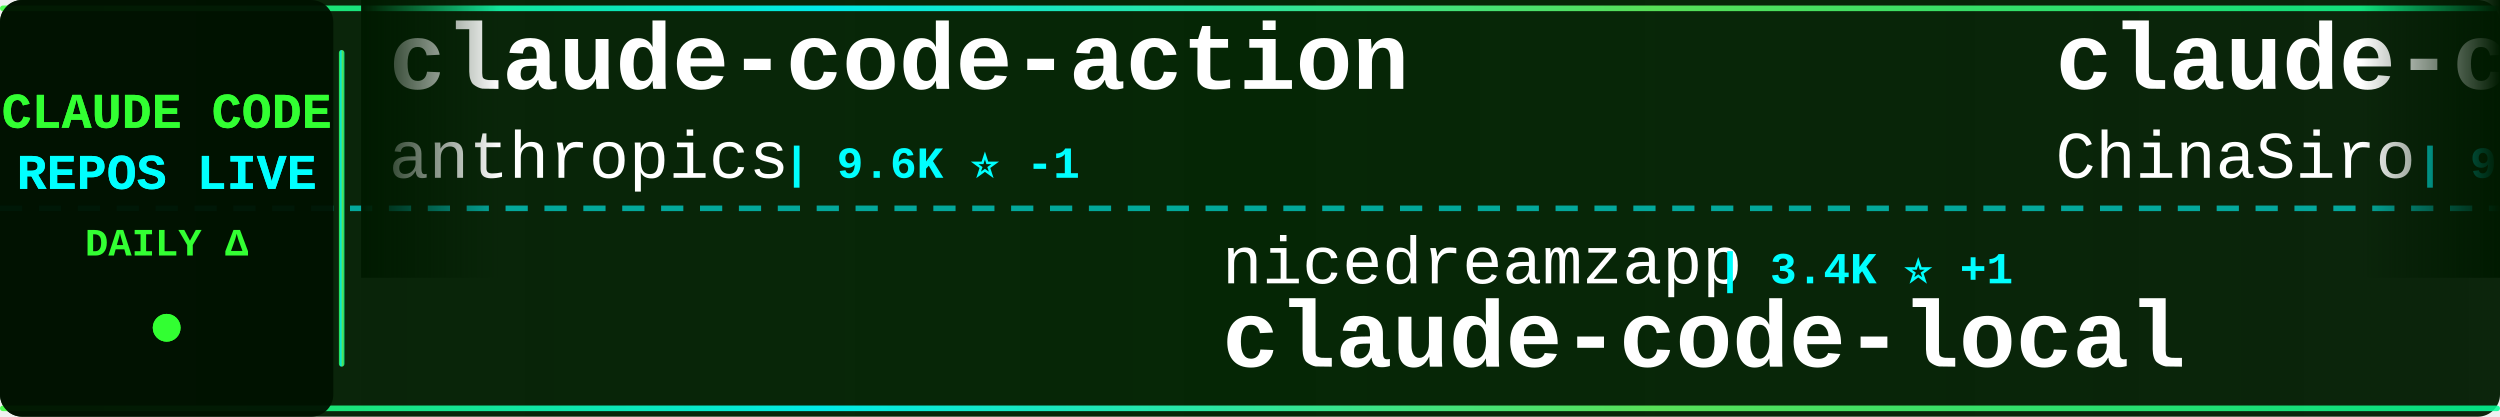
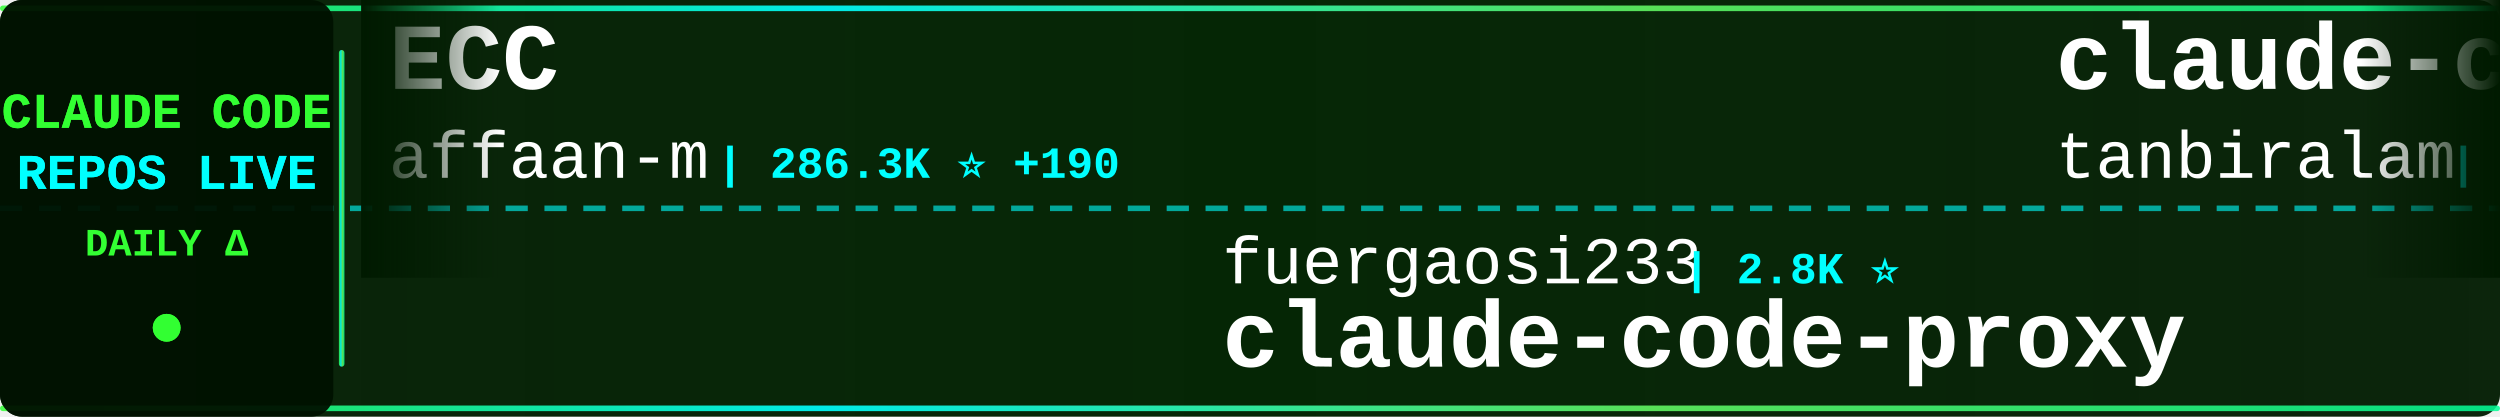
<svg xmlns="http://www.w3.org/2000/svg" width="900" height="150">
  <defs>
    <linearGradient id="tickerBg" x1="0%" y1="0%" x2="100%" y2="0%">
      <stop offset="0%" style="stop-color:#001a00;stop-opacity:0.95" />
      <stop offset="50%" style="stop-color:#002200;stop-opacity:0.98" />
      <stop offset="100%" style="stop-color:#001a00;stop-opacity:0.95" />
    </linearGradient>
    <linearGradient id="borderGrad" x1="0%" y1="0%" x2="100%" y2="0%">
      <stop offset="0%" style="stop-color:#33ff33;stop-opacity:0.85">
        <animate attributeName="stop-opacity" values="0.85;1;0.85" dur="2s" repeatCount="indefinite" />
      </stop>
      <stop offset="33%" style="stop-color:#00ffff;stop-opacity:0.9">
        <animate attributeName="stop-opacity" values="0.9;1;0.9" dur="2.2s" repeatCount="indefinite" />
      </stop>
      <stop offset="66%" style="stop-color:#66ff66;stop-opacity:0.85">
        <animate attributeName="stop-opacity" values="0.85;1;0.85" dur="1.8s" repeatCount="indefinite" />
      </stop>
      <stop offset="100%" style="stop-color:#00ff99;stop-opacity:0.85">
        <animate attributeName="stop-opacity" values="0.85;1;0.85" dur="2s" repeatCount="indefinite" />
      </stop>
    </linearGradient>
    <filter id="textGlow">
      <feGaussianBlur stdDeviation="0.1" result="coloredBlur" />
      <feMerge>
        <feMergeNode in="coloredBlur" />
        <feMergeNode in="SourceGraphic" />
      </feMerge>
    </filter>
    <filter id="metricGlow">
      <feGaussianBlur stdDeviation="0.2" result="coloredBlur" />
      <feMerge>
        <feMergeNode in="coloredBlur" />
        <feMergeNode in="SourceGraphic" />
      </feMerge>
    </filter>
    <linearGradient id="leftFade" x1="0%" y1="0%" x2="100%" y2="0%">
      <stop offset="0%" style="stop-color:#001a00;stop-opacity:1" />
      <stop offset="100%" style="stop-color:#001a00;stop-opacity:0" />
    </linearGradient>
    <linearGradient id="rightFade" x1="0%" y1="0%" x2="100%" y2="0%">
      <stop offset="0%" style="stop-color:#001a00;stop-opacity:0" />
      <stop offset="100%" style="stop-color:#001a00;stop-opacity:1" />
    </linearGradient>
  </defs>
  <rect width="900" height="150" fill="url(#tickerBg)" rx="8" />
  <rect x="0" y="2" width="900" height="2" fill="url(#borderGrad)" rx="1" />
  <rect x="0" y="146" width="900" height="2" fill="url(#borderGrad)" rx="1" />
  <line x1="0" y1="75" x2="900" y2="75" stroke="#00ffff" stroke-width="2" stroke-dasharray="8 6" opacity="0.6" />
  <rect x="0" y="0" width="120" height="150" fill="#001100" opacity="0.95" rx="8" />
  <text x="60" y="46" font-family="'Courier New', monospace" font-size="18" font-weight="bold" fill="#33ff33" text-anchor="middle" filter="url(#textGlow)">
    CLAUDE CODE
  </text>
  <text x="60" y="68" font-family="'Courier New', monospace" font-size="18" font-weight="bold" fill="#00ffff" text-anchor="middle" filter="url(#textGlow)">
    REPOS LIVE
  </text>
  <text x="60" y="92" font-family="'Courier New', monospace" font-size="14" font-weight="bold" fill="#33ff33" text-anchor="middle">
    DAILY Δ
  </text>
  <circle cx="60" cy="118" r="5" fill="#33ff33" filter="url(#metricGlow)">
    <animate attributeName="r" values="4;6;4" dur="1.5s" repeatCount="indefinite" />
    <animate attributeName="opacity" values="0.6;1;0.6" dur="1.5s" repeatCount="indefinite" />
  </circle>
  <rect x="122" y="18" width="2" height="114" fill="url(#borderGrad)" rx="1" />
  <clipPath id="tickerClip">
    <rect x="130" y="0" width="770" height="150" />
  </clipPath>
  <g clip-path="url(#tickerClip)">
    <g id="tickerItems">
      <animateTransform attributeName="transform" attributeType="XML" type="translate" from="0 0" to="-3000 0" dur="54s" repeatCount="indefinite" />
      <g transform="translate(0, 0)">
-         <text x="140" y="32" font-family="'Courier New', monospace" font-size="34" font-weight="bold" fill="#ffffff">claude-code-action</text>
-         <text x="140" y="64" font-family="'Courier New', monospace" font-size="24" font-weight="normal" fill="#ffffff" opacity="1.0">anthropics</text>
-         <text x="282" y="64" font-family="'Courier New', monospace" font-size="16" font-weight="bold" fill="#00ffff"> | 9.6K ⭐ -1</text>
+         <text x="140" y="32" font-family="'Courier New', monospace" font-size="34" font-weight="bold" fill="#ffffff">ECC</text>
+         <text x="140" y="64" font-family="'Courier New', monospace" font-size="24" font-weight="normal" fill="#ffffff" opacity="1.0">affaan-m</text>
+         <text x="258" y="64" font-family="'Courier New', monospace" font-size="16" font-weight="bold" fill="#00ffff"> | 286.3K ⭐ +190</text>
      </g>
      <g transform="translate(300, 0)">
-         <text x="140" y="102" font-family="'Courier New', monospace" font-size="24" font-weight="normal" fill="#ffffff" opacity="1.0">nicedreamzapp</text>
-         <text x="318" y="102" font-family="'Courier New', monospace" font-size="16" font-weight="bold" fill="#00ffff"> | 3.4K ⭐ +1</text>
-         <text x="140" y="132" font-family="'Courier New', monospace" font-size="34" font-weight="bold" fill="#ffffff">claude-code-local</text>
+         <text x="140" y="102" font-family="'Courier New', monospace" font-size="24" font-weight="normal" fill="#ffffff" opacity="1.0">fuergaosi233</text>
+         <text x="306" y="102" font-family="'Courier New', monospace" font-size="16" font-weight="bold" fill="#00ffff"> | 2.8K ⭐</text>
+         <text x="140" y="132" font-family="'Courier New', monospace" font-size="34" font-weight="bold" fill="#ffffff">claude-code-proxy</text>
      </g>
      <g transform="translate(600, 0)">
-         <text x="140" y="32" font-family="'Courier New', monospace" font-size="34" font-weight="bold" fill="#ffffff">claude-code-sourcemap</text>
-         <text x="140" y="64" font-family="'Courier New', monospace" font-size="24" font-weight="normal" fill="#ffffff" opacity="1.0">ChinaSiro</text>
-         <text x="270" y="64" font-family="'Courier New', monospace" font-size="16" font-weight="bold" fill="#00ffff"> | 9.7K ⭐ +1</text>
+         <text x="140" y="32" font-family="'Courier New', monospace" font-size="34" font-weight="bold" fill="#ffffff">claude-code</text>
+         <text x="140" y="64" font-family="'Courier New', monospace" font-size="24" font-weight="normal" fill="#ffffff" opacity="1.0">tanbiralam</text>
+         <text x="282" y="64" font-family="'Courier New', monospace" font-size="16" font-weight="bold" fill="#00ffff"> | 2.3K ⭐</text>
      </g>
      <g transform="translate(900, 0)">
-         <text x="140" y="102" font-family="'Courier New', monospace" font-size="24" font-weight="normal" fill="#ffffff" opacity="1.0">Chachamaru127</text>
-         <text x="318" y="102" font-family="'Courier New', monospace" font-size="16" font-weight="bold" fill="#00ffff"> | 3.2K ⭐ +1</text>
-         <text x="140" y="132" font-family="'Courier New', monospace" font-size="34" font-weight="bold" fill="#ffffff">claude-code-harness</text>
+         <text x="140" y="102" font-family="'Courier New', monospace" font-size="24" font-weight="normal" fill="#ffffff" opacity="1.0">OrcaWhisper</text>
+         <text x="294" y="102" font-family="'Courier New', monospace" font-size="16" font-weight="bold" fill="#00ffff"> | 105 ⭐</text>
+         <text x="140" y="132" font-family="'Courier New', monospace" font-size="34" font-weight="bold" fill="#ffffff">Claude-Code</text>
      </g>
      <g transform="translate(1200, 0)">
-         <text x="140" y="32" font-family="'Courier New', monospace" font-size="34" font-weight="bold" fill="#ffffff">andrej-karpathy-skills</text>
-         <text x="140" y="64" font-family="'Courier New', monospace" font-size="24" font-weight="normal" fill="#ffffff" opacity="1.0">multica-ai</text>
-         <text x="282" y="64" font-family="'Courier New', monospace" font-size="16" font-weight="bold" fill="#00ffff"> | 222.2K ⭐ +200</text>
+         <text x="140" y="32" font-family="'Courier New', monospace" font-size="34" font-weight="bold" fill="#ffffff">sc-claude-code-files</text>
+         <text x="140" y="64" font-family="'Courier New', monospace" font-size="24" font-weight="normal" fill="#ffffff" opacity="1.0">https-deeplearning-ai</text>
+         <text x="414" y="64" font-family="'Courier New', monospace" font-size="16" font-weight="bold" fill="#00ffff"> | 558 ⭐</text>
      </g>
      <g transform="translate(1500, 0)">
-         <text x="140" y="102" font-family="'Courier New', monospace" font-size="24" font-weight="normal" fill="#ffffff" opacity="1.0">kodu-ai</text>
-         <text x="246" y="102" font-family="'Courier New', monospace" font-size="16" font-weight="bold" fill="#00ffff"> | 5.2K ⭐</text>
-         <text x="140" y="132" font-family="'Courier New', monospace" font-size="34" font-weight="bold" fill="#ffffff">claude-coder</text>
+         <text x="140" y="102" font-family="'Courier New', monospace" font-size="24" font-weight="normal" fill="#ffffff" opacity="1.0">Tinkeringg-Lab</text>
+         <text x="330" y="102" font-family="'Courier New', monospace" font-size="16" font-weight="bold" fill="#00ffff"> | 215 ⭐</text>
+         <text x="140" y="132" font-family="'Courier New', monospace" font-size="34" font-weight="bold" fill="#ffffff">claude-code</text>
      </g>
      <g transform="translate(1800, 0)">
-         <text x="140" y="32" font-family="'Courier New', monospace" font-size="34" font-weight="bold" fill="#ffffff">awesome-claude-code</text>
-         <text x="140" y="64" font-family="'Courier New', monospace" font-size="24" font-weight="normal" fill="#ffffff" opacity="1.0">jqueryscript</text>
-         <text x="306" y="64" font-family="'Courier New', monospace" font-size="16" font-weight="bold" fill="#00ffff"> | 534 ⭐</text>
+         <text x="140" y="32" font-family="'Courier New', monospace" font-size="34" font-weight="bold" fill="#ffffff">claude-code</text>
+         <text x="140" y="64" font-family="'Courier New', monospace" font-size="24" font-weight="normal" fill="#ffffff" opacity="1.0">VineeTagarwaL-code</text>
+         <text x="378" y="64" font-family="'Courier New', monospace" font-size="16" font-weight="bold" fill="#00ffff"> | 273 ⭐</text>
      </g>
      <g transform="translate(2100, 0)">
-         <text x="140" y="102" font-family="'Courier New', monospace" font-size="24" font-weight="normal" fill="#ffffff" opacity="1.0">Alishahryar1</text>
-         <text x="306" y="102" font-family="'Courier New', monospace" font-size="16" font-weight="bold" fill="#00ffff"> | 62.5K ⭐ +64</text>
-         <text x="140" y="132" font-family="'Courier New', monospace" font-size="34" font-weight="bold" fill="#ffffff">free-claude-code</text>
+         <text x="140" y="102" font-family="'Courier New', monospace" font-size="24" font-weight="normal" fill="#ffffff" opacity="1.0">pengchengneo</text>
+         <text x="306" y="102" font-family="'Courier New', monospace" font-size="16" font-weight="bold" fill="#00ffff"> | 1.8K ⭐</text>
+         <text x="140" y="132" font-family="'Courier New', monospace" font-size="34" font-weight="bold" fill="#ffffff">Claude-Code</text>
      </g>
      <g transform="translate(2400, 0)">
-         <text x="140" y="32" font-family="'Courier New', monospace" font-size="34" font-weight="bold" fill="#ffffff">Claude-Code-Usage-Monito...</text>
-         <text x="140" y="64" font-family="'Courier New', monospace" font-size="24" font-weight="normal" fill="#ffffff" opacity="1.0">Maciek-roboblog</text>
-         <text x="342" y="64" font-family="'Courier New', monospace" font-size="16" font-weight="bold" fill="#00ffff"> | 8.8K ⭐ -1</text>
+         <text x="140" y="32" font-family="'Courier New', monospace" font-size="34" font-weight="bold" fill="#ffffff">collection-claude-code-s...</text>
+         <text x="140" y="64" font-family="'Courier New', monospace" font-size="24" font-weight="normal" fill="#ffffff" opacity="1.0">chauncygu</text>
+         <text x="270" y="64" font-family="'Courier New', monospace" font-size="16" font-weight="bold" fill="#00ffff"> | 2.9K ⭐</text>
      </g>
      <g transform="translate(2700, 0)">
-         <text x="140" y="102" font-family="'Courier New', monospace" font-size="24" font-weight="normal" fill="#ffffff" opacity="1.0">beilingcc</text>
-         <text x="270" y="102" font-family="'Courier New', monospace" font-size="16" font-weight="bold" fill="#00ffff"> | 100 ⭐</text>
+         <text x="140" y="102" font-family="'Courier New', monospace" font-size="24" font-weight="normal" fill="#ffffff" opacity="1.0">ochamber</text>
+         <text x="258" y="102" font-family="'Courier New', monospace" font-size="16" font-weight="bold" fill="#00ffff"> | 7 ⭐</text>
        <text x="140" y="132" font-family="'Courier New', monospace" font-size="34" font-weight="bold" fill="#ffffff">claude-code</text>
      </g>
      <g transform="translate(3000, 0)">
-         <text x="140" y="32" font-family="'Courier New', monospace" font-size="34" font-weight="bold" fill="#ffffff">claude-code-action</text>
-         <text x="140" y="64" font-family="'Courier New', monospace" font-size="24" font-weight="normal" fill="#ffffff" opacity="1.0">anthropics</text>
-         <text x="282" y="64" font-family="'Courier New', monospace" font-size="16" font-weight="bold" fill="#00ffff"> | 9.6K ⭐ -1</text>
+         <text x="140" y="32" font-family="'Courier New', monospace" font-size="34" font-weight="bold" fill="#ffffff">ECC</text>
+         <text x="140" y="64" font-family="'Courier New', monospace" font-size="24" font-weight="normal" fill="#ffffff" opacity="1.0">affaan-m</text>
+         <text x="258" y="64" font-family="'Courier New', monospace" font-size="16" font-weight="bold" fill="#00ffff"> | 286.3K ⭐ +190</text>
      </g>
      <g transform="translate(3300, 0)">
-         <text x="140" y="102" font-family="'Courier New', monospace" font-size="24" font-weight="normal" fill="#ffffff" opacity="1.0">nicedreamzapp</text>
-         <text x="318" y="102" font-family="'Courier New', monospace" font-size="16" font-weight="bold" fill="#00ffff"> | 3.4K ⭐ +1</text>
-         <text x="140" y="132" font-family="'Courier New', monospace" font-size="34" font-weight="bold" fill="#ffffff">claude-code-local</text>
+         <text x="140" y="102" font-family="'Courier New', monospace" font-size="24" font-weight="normal" fill="#ffffff" opacity="1.0">fuergaosi233</text>
+         <text x="306" y="102" font-family="'Courier New', monospace" font-size="16" font-weight="bold" fill="#00ffff"> | 2.8K ⭐</text>
+         <text x="140" y="132" font-family="'Courier New', monospace" font-size="34" font-weight="bold" fill="#ffffff">claude-code-proxy</text>
      </g>
      <g transform="translate(3600, 0)">
-         <text x="140" y="32" font-family="'Courier New', monospace" font-size="34" font-weight="bold" fill="#ffffff">claude-code-sourcemap</text>
-         <text x="140" y="64" font-family="'Courier New', monospace" font-size="24" font-weight="normal" fill="#ffffff" opacity="1.0">ChinaSiro</text>
-         <text x="270" y="64" font-family="'Courier New', monospace" font-size="16" font-weight="bold" fill="#00ffff"> | 9.7K ⭐ +1</text>
+         <text x="140" y="32" font-family="'Courier New', monospace" font-size="34" font-weight="bold" fill="#ffffff">claude-code</text>
+         <text x="140" y="64" font-family="'Courier New', monospace" font-size="24" font-weight="normal" fill="#ffffff" opacity="1.0">tanbiralam</text>
+         <text x="282" y="64" font-family="'Courier New', monospace" font-size="16" font-weight="bold" fill="#00ffff"> | 2.3K ⭐</text>
      </g>
      <g transform="translate(3900, 0)">
-         <text x="140" y="102" font-family="'Courier New', monospace" font-size="24" font-weight="normal" fill="#ffffff" opacity="1.0">Chachamaru127</text>
-         <text x="318" y="102" font-family="'Courier New', monospace" font-size="16" font-weight="bold" fill="#00ffff"> | 3.2K ⭐ +1</text>
-         <text x="140" y="132" font-family="'Courier New', monospace" font-size="34" font-weight="bold" fill="#ffffff">claude-code-harness</text>
+         <text x="140" y="102" font-family="'Courier New', monospace" font-size="24" font-weight="normal" fill="#ffffff" opacity="1.0">OrcaWhisper</text>
+         <text x="294" y="102" font-family="'Courier New', monospace" font-size="16" font-weight="bold" fill="#00ffff"> | 105 ⭐</text>
+         <text x="140" y="132" font-family="'Courier New', monospace" font-size="34" font-weight="bold" fill="#ffffff">Claude-Code</text>
      </g>
    </g>
  </g>
  <rect x="130" y="0" width="50" height="100" fill="url(#leftFade)" />
  <rect x="850" y="0" width="50" height="100" fill="url(#rightFade)" />
</svg>
